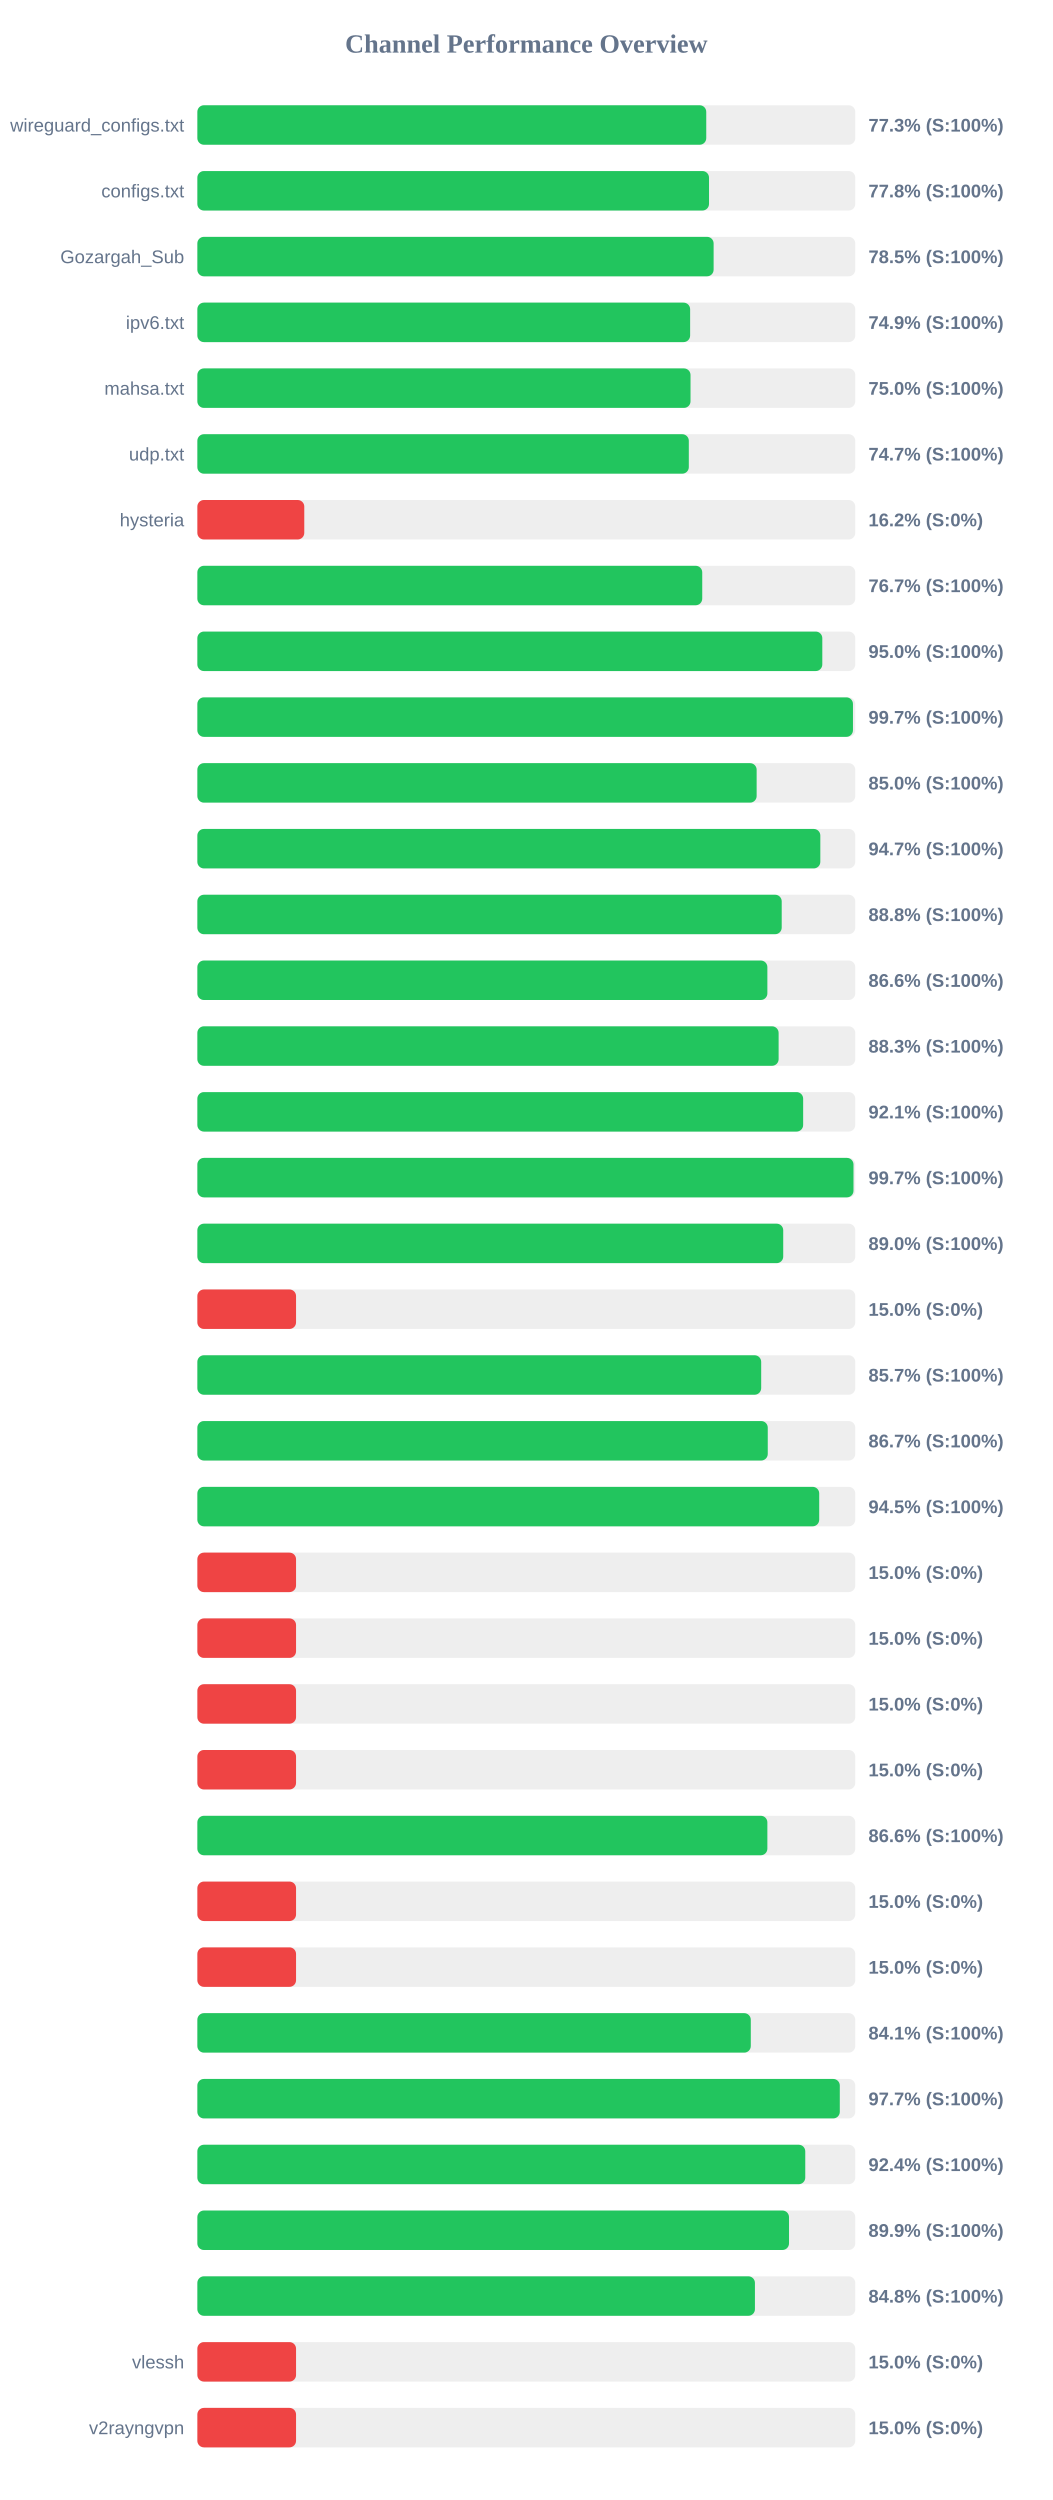
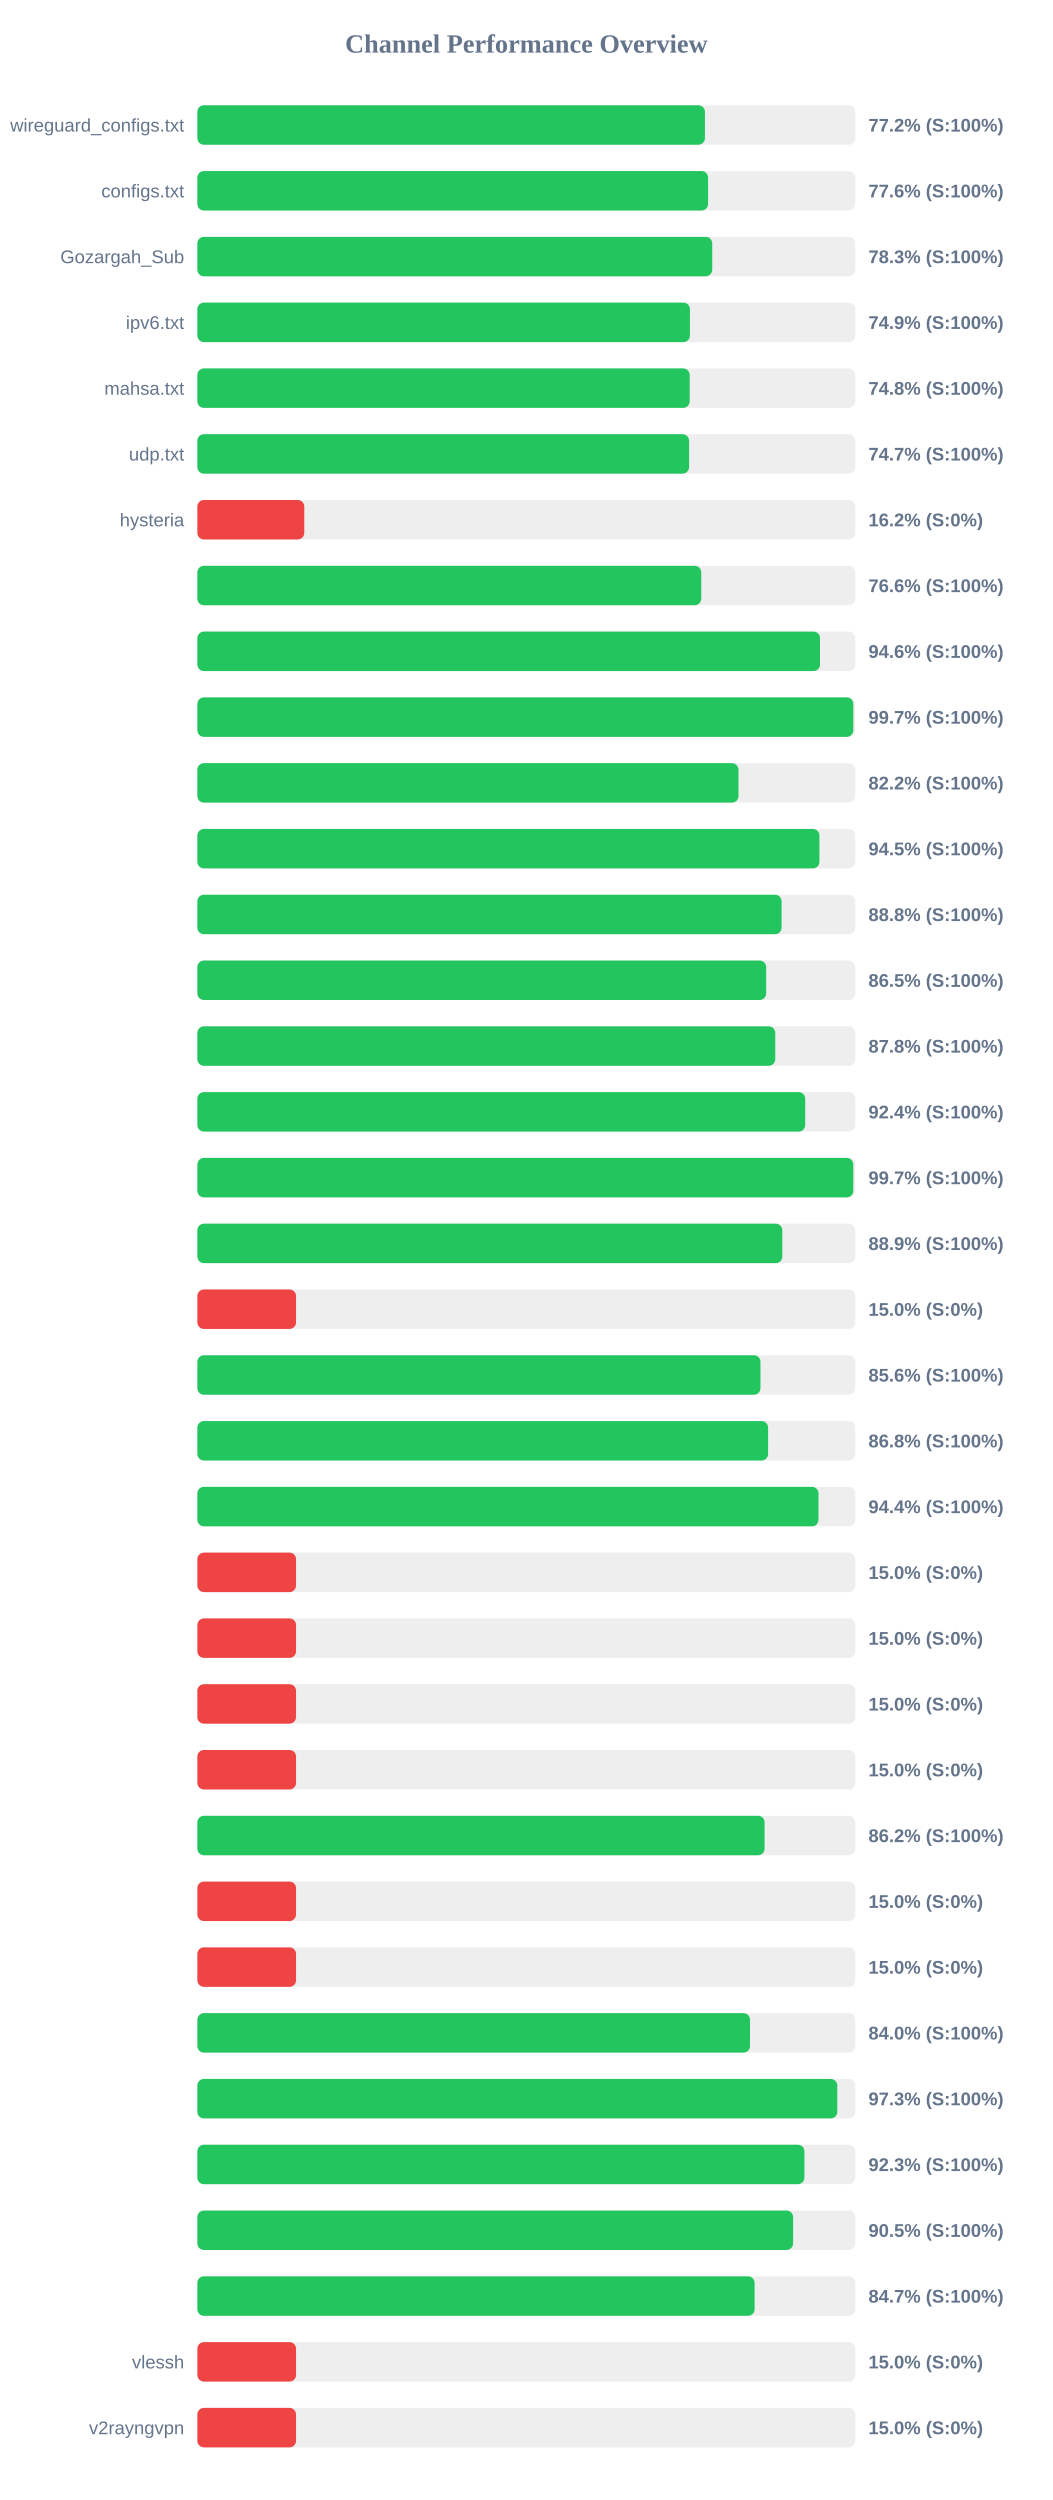
<svg xmlns="http://www.w3.org/2000/svg" width="800" height="1900" version="1.1">
  <style>
        .row { font: 14px Arial; fill: #64748b; }
        .score { font: bold 14px Arial; fill: #64748b; }
    </style>
  <text x="400" y="40" text-anchor="middle" font-size="20px" font-weight="bold" fill="#64748b">Channel Performance Overview</text>
  <rect x="150" y="80" width="500" height="30" fill="#eee" rx="5" />
-   <rect x="150" y="80" width="386.75" height="30" fill="#22c55e" rx="5" />
+   <rect x="150" y="80" width="385.75" height="30" fill="#22c55e" rx="5" />
  <text x="140" y="100" text-anchor="end" class="row">wireguard_configs.txt</text>
-   <text x="660" y="100" text-anchor="start" class="score">77.3% (S:100%)</text>
+   <text x="660" y="100" text-anchor="start" class="score">77.2% (S:100%)</text>
  <rect x="150" y="130" width="500" height="30" fill="#eee" rx="5" />
-   <rect x="150" y="130" width="388.85" height="30" fill="#22c55e" rx="5" />
+   <rect x="150" y="130" width="388.15" height="30" fill="#22c55e" rx="5" />
  <text x="140" y="150" text-anchor="end" class="row">configs.txt</text>
-   <text x="660" y="150" text-anchor="start" class="score">77.8% (S:100%)</text>
+   <text x="660" y="150" text-anchor="start" class="score">77.6% (S:100%)</text>
  <rect x="150" y="180" width="500" height="30" fill="#eee" rx="5" />
-   <rect x="150" y="180" width="392.35" height="30" fill="#22c55e" rx="5" />
+   <rect x="150" y="180" width="391.3" height="30" fill="#22c55e" rx="5" />
  <text x="140" y="200" text-anchor="end" class="row">Gozargah_Sub</text>
-   <text x="660" y="200" text-anchor="start" class="score">78.5% (S:100%)</text>
+   <text x="660" y="200" text-anchor="start" class="score">78.3% (S:100%)</text>
  <rect x="150" y="230" width="500" height="30" fill="#eee" rx="5" />
-   <rect x="150" y="230" width="374.5" height="30" fill="#22c55e" rx="5" />
+   <rect x="150" y="230" width="374.35" height="30" fill="#22c55e" rx="5" />
  <text x="140" y="250" text-anchor="end" class="row">ipv6.txt</text>
  <text x="660" y="250" text-anchor="start" class="score">74.9% (S:100%)</text>
  <rect x="150" y="280" width="500" height="30" fill="#eee" rx="5" />
-   <rect x="150" y="280" width="374.8" height="30" fill="#22c55e" rx="5" />
+   <rect x="150" y="280" width="374.15" height="30" fill="#22c55e" rx="5" />
  <text x="140" y="300" text-anchor="end" class="row">mahsa.txt</text>
-   <text x="660" y="300" text-anchor="start" class="score">75.0% (S:100%)</text>
+   <text x="660" y="300" text-anchor="start" class="score">74.8% (S:100%)</text>
  <rect x="150" y="330" width="500" height="30" fill="#eee" rx="5" />
-   <rect x="150" y="330" width="373.5" height="30" fill="#22c55e" rx="5" />
+   <rect x="150" y="330" width="373.7" height="30" fill="#22c55e" rx="5" />
  <text x="140" y="350" text-anchor="end" class="row">udp.txt</text>
  <text x="660" y="350" text-anchor="start" class="score">74.7% (S:100%)</text>
  <rect x="150" y="380" width="500" height="30" fill="#eee" rx="5" />
  <rect x="150" y="380" width="81.25" height="30" fill="#ef4444" rx="5" />
  <text x="140" y="400" text-anchor="end" class="row">hysteria</text>
  <text x="660" y="400" text-anchor="start" class="score">16.2% (S:0%)</text>
  <rect x="150" y="430" width="500" height="30" fill="#eee" rx="5" />
-   <rect x="150" y="430" width="383.7" height="30" fill="#22c55e" rx="5" />
+   <rect x="150" y="430" width="382.95" height="30" fill="#22c55e" rx="5" />
  <text x="140" y="450" text-anchor="end" class="row" />
-   <text x="660" y="450" text-anchor="start" class="score">76.7% (S:100%)</text>
+   <text x="660" y="450" text-anchor="start" class="score">76.6% (S:100%)</text>
  <rect x="150" y="480" width="500" height="30" fill="#eee" rx="5" />
-   <rect x="150" y="480" width="474.95" height="30" fill="#22c55e" rx="5" />
+   <rect x="150" y="480" width="473.2" height="30" fill="#22c55e" rx="5" />
  <text x="140" y="500" text-anchor="end" class="row" />
-   <text x="660" y="500" text-anchor="start" class="score">95.0% (S:100%)</text>
+   <text x="660" y="500" text-anchor="start" class="score">94.6% (S:100%)</text>
  <rect x="150" y="530" width="500" height="30" fill="#eee" rx="5" />
-   <rect x="150" y="530" width="498.25" height="30" fill="#22c55e" rx="5" />
+   <rect x="150" y="530" width="498.5" height="30" fill="#22c55e" rx="5" />
  <text x="140" y="550" text-anchor="end" class="row" />
  <text x="660" y="550" text-anchor="start" class="score">99.7% (S:100%)</text>
  <rect x="150" y="580" width="500" height="30" fill="#eee" rx="5" />
-   <rect x="150" y="580" width="425.05" height="30" fill="#22c55e" rx="5" />
+   <rect x="150" y="580" width="411.25" height="30" fill="#22c55e" rx="5" />
  <text x="140" y="600" text-anchor="end" class="row" />
-   <text x="660" y="600" text-anchor="start" class="score">85.0% (S:100%)</text>
+   <text x="660" y="600" text-anchor="start" class="score">82.2% (S:100%)</text>
  <rect x="150" y="630" width="500" height="30" fill="#eee" rx="5" />
-   <rect x="150" y="630" width="473.45" height="30" fill="#22c55e" rx="5" />
+   <rect x="150" y="630" width="472.75" height="30" fill="#22c55e" rx="5" />
  <text x="140" y="650" text-anchor="end" class="row" />
-   <text x="660" y="650" text-anchor="start" class="score">94.7% (S:100%)</text>
+   <text x="660" y="650" text-anchor="start" class="score">94.5% (S:100%)</text>
  <rect x="150" y="680" width="500" height="30" fill="#eee" rx="5" />
-   <rect x="150" y="680" width="444.1" height="30" fill="#22c55e" rx="5" />
+   <rect x="150" y="680" width="444.0" height="30" fill="#22c55e" rx="5" />
  <text x="140" y="700" text-anchor="end" class="row" />
  <text x="660" y="700" text-anchor="start" class="score">88.8% (S:100%)</text>
  <rect x="150" y="730" width="500" height="30" fill="#eee" rx="5" />
-   <rect x="150" y="730" width="433.2" height="30" fill="#22c55e" rx="5" />
+   <rect x="150" y="730" width="432.3" height="30" fill="#22c55e" rx="5" />
  <text x="140" y="750" text-anchor="end" class="row" />
-   <text x="660" y="750" text-anchor="start" class="score">86.6% (S:100%)</text>
+   <text x="660" y="750" text-anchor="start" class="score">86.5% (S:100%)</text>
  <rect x="150" y="780" width="500" height="30" fill="#eee" rx="5" />
-   <rect x="150" y="780" width="441.75" height="30" fill="#22c55e" rx="5" />
+   <rect x="150" y="780" width="439.2" height="30" fill="#22c55e" rx="5" />
  <text x="140" y="800" text-anchor="end" class="row" />
-   <text x="660" y="800" text-anchor="start" class="score">88.3% (S:100%)</text>
+   <text x="660" y="800" text-anchor="start" class="score">87.8% (S:100%)</text>
  <rect x="150" y="830" width="500" height="30" fill="#eee" rx="5" />
-   <rect x="150" y="830" width="460.4" height="30" fill="#22c55e" rx="5" />
+   <rect x="150" y="830" width="461.95" height="30" fill="#22c55e" rx="5" />
  <text x="140" y="850" text-anchor="end" class="row" />
-   <text x="660" y="850" text-anchor="start" class="score">92.1% (S:100%)</text>
+   <text x="660" y="850" text-anchor="start" class="score">92.4% (S:100%)</text>
  <rect x="150" y="880" width="500" height="30" fill="#eee" rx="5" />
-   <rect x="150" y="880" width="498.65" height="30" fill="#22c55e" rx="5" />
+   <rect x="150" y="880" width="498.5" height="30" fill="#22c55e" rx="5" />
  <text x="140" y="900" text-anchor="end" class="row" />
  <text x="660" y="900" text-anchor="start" class="score">99.7% (S:100%)</text>
  <rect x="150" y="930" width="500" height="30" fill="#eee" rx="5" />
-   <rect x="150" y="930" width="445.25" height="30" fill="#22c55e" rx="5" />
+   <rect x="150" y="930" width="444.55" height="30" fill="#22c55e" rx="5" />
  <text x="140" y="950" text-anchor="end" class="row" />
-   <text x="660" y="950" text-anchor="start" class="score">89.0% (S:100%)</text>
+   <text x="660" y="950" text-anchor="start" class="score">88.9% (S:100%)</text>
  <rect x="150" y="980" width="500" height="30" fill="#eee" rx="5" />
  <rect x="150" y="980" width="75.0" height="30" fill="#ef4444" rx="5" />
  <text x="140" y="1000" text-anchor="end" class="row" />
  <text x="660" y="1000" text-anchor="start" class="score">15.0% (S:0%)</text>
  <rect x="150" y="1030" width="500" height="30" fill="#eee" rx="5" />
-   <rect x="150" y="1030" width="428.5" height="30" fill="#22c55e" rx="5" />
+   <rect x="150" y="1030" width="427.95" height="30" fill="#22c55e" rx="5" />
  <text x="140" y="1050" text-anchor="end" class="row" />
-   <text x="660" y="1050" text-anchor="start" class="score">85.7% (S:100%)</text>
+   <text x="660" y="1050" text-anchor="start" class="score">85.6% (S:100%)</text>
  <rect x="150" y="1080" width="500" height="30" fill="#eee" rx="5" />
-   <rect x="150" y="1080" width="433.5" height="30" fill="#22c55e" rx="5" />
+   <rect x="150" y="1080" width="433.75" height="30" fill="#22c55e" rx="5" />
  <text x="140" y="1100" text-anchor="end" class="row" />
-   <text x="660" y="1100" text-anchor="start" class="score">86.7% (S:100%)</text>
+   <text x="660" y="1100" text-anchor="start" class="score">86.8% (S:100%)</text>
  <rect x="150" y="1130" width="500" height="30" fill="#eee" rx="5" />
-   <rect x="150" y="1130" width="472.6" height="30" fill="#22c55e" rx="5" />
+   <rect x="150" y="1130" width="472.05" height="30" fill="#22c55e" rx="5" />
  <text x="140" y="1150" text-anchor="end" class="row" />
-   <text x="660" y="1150" text-anchor="start" class="score">94.5% (S:100%)</text>
+   <text x="660" y="1150" text-anchor="start" class="score">94.4% (S:100%)</text>
  <rect x="150" y="1180" width="500" height="30" fill="#eee" rx="5" />
  <rect x="150" y="1180" width="75.0" height="30" fill="#ef4444" rx="5" />
  <text x="140" y="1200" text-anchor="end" class="row" />
  <text x="660" y="1200" text-anchor="start" class="score">15.0% (S:0%)</text>
  <rect x="150" y="1230" width="500" height="30" fill="#eee" rx="5" />
  <rect x="150" y="1230" width="75.0" height="30" fill="#ef4444" rx="5" />
  <text x="140" y="1250" text-anchor="end" class="row" />
  <text x="660" y="1250" text-anchor="start" class="score">15.0% (S:0%)</text>
  <rect x="150" y="1280" width="500" height="30" fill="#eee" rx="5" />
  <rect x="150" y="1280" width="75.0" height="30" fill="#ef4444" rx="5" />
  <text x="140" y="1300" text-anchor="end" class="row" />
  <text x="660" y="1300" text-anchor="start" class="score">15.0% (S:0%)</text>
  <rect x="150" y="1330" width="500" height="30" fill="#eee" rx="5" />
  <rect x="150" y="1330" width="75.0" height="30" fill="#ef4444" rx="5" />
  <text x="140" y="1350" text-anchor="end" class="row" />
  <text x="660" y="1350" text-anchor="start" class="score">15.0% (S:0%)</text>
  <rect x="150" y="1380" width="500" height="30" fill="#eee" rx="5" />
-   <rect x="150" y="1380" width="433.2" height="30" fill="#22c55e" rx="5" />
+   <rect x="150" y="1380" width="431.1" height="30" fill="#22c55e" rx="5" />
  <text x="140" y="1400" text-anchor="end" class="row" />
-   <text x="660" y="1400" text-anchor="start" class="score">86.6% (S:100%)</text>
+   <text x="660" y="1400" text-anchor="start" class="score">86.2% (S:100%)</text>
  <rect x="150" y="1430" width="500" height="30" fill="#eee" rx="5" />
  <rect x="150" y="1430" width="75.0" height="30" fill="#ef4444" rx="5" />
  <text x="140" y="1450" text-anchor="end" class="row" />
  <text x="660" y="1450" text-anchor="start" class="score">15.0% (S:0%)</text>
  <rect x="150" y="1480" width="500" height="30" fill="#eee" rx="5" />
  <rect x="150" y="1480" width="75.0" height="30" fill="#ef4444" rx="5" />
  <text x="140" y="1500" text-anchor="end" class="row" />
  <text x="660" y="1500" text-anchor="start" class="score">15.0% (S:0%)</text>
  <rect x="150" y="1530" width="500" height="30" fill="#eee" rx="5" />
-   <rect x="150" y="1530" width="420.6" height="30" fill="#22c55e" rx="5" />
+   <rect x="150" y="1530" width="420.0" height="30" fill="#22c55e" rx="5" />
  <text x="140" y="1550" text-anchor="end" class="row" />
-   <text x="660" y="1550" text-anchor="start" class="score">84.1% (S:100%)</text>
+   <text x="660" y="1550" text-anchor="start" class="score">84.0% (S:100%)</text>
  <rect x="150" y="1580" width="500" height="30" fill="#eee" rx="5" />
-   <rect x="150" y="1580" width="488.25" height="30" fill="#22c55e" rx="5" />
+   <rect x="150" y="1580" width="486.35" height="30" fill="#22c55e" rx="5" />
  <text x="140" y="1600" text-anchor="end" class="row" />
-   <text x="660" y="1600" text-anchor="start" class="score">97.7% (S:100%)</text>
+   <text x="660" y="1600" text-anchor="start" class="score">97.3% (S:100%)</text>
  <rect x="150" y="1630" width="500" height="30" fill="#eee" rx="5" />
-   <rect x="150" y="1630" width="462.0" height="30" fill="#22c55e" rx="5" />
+   <rect x="150" y="1630" width="461.35" height="30" fill="#22c55e" rx="5" />
  <text x="140" y="1650" text-anchor="end" class="row" />
-   <text x="660" y="1650" text-anchor="start" class="score">92.4% (S:100%)</text>
+   <text x="660" y="1650" text-anchor="start" class="score">92.3% (S:100%)</text>
  <rect x="150" y="1680" width="500" height="30" fill="#eee" rx="5" />
-   <rect x="150" y="1680" width="449.65" height="30" fill="#22c55e" rx="5" />
+   <rect x="150" y="1680" width="452.75" height="30" fill="#22c55e" rx="5" />
  <text x="140" y="1700" text-anchor="end" class="row" />
-   <text x="660" y="1700" text-anchor="start" class="score">89.9% (S:100%)</text>
+   <text x="660" y="1700" text-anchor="start" class="score">90.5% (S:100%)</text>
  <rect x="150" y="1730" width="500" height="30" fill="#eee" rx="5" />
-   <rect x="150" y="1730" width="423.75" height="30" fill="#22c55e" rx="5" />
+   <rect x="150" y="1730" width="423.5" height="30" fill="#22c55e" rx="5" />
  <text x="140" y="1750" text-anchor="end" class="row" />
-   <text x="660" y="1750" text-anchor="start" class="score">84.8% (S:100%)</text>
+   <text x="660" y="1750" text-anchor="start" class="score">84.7% (S:100%)</text>
  <rect x="150" y="1780" width="500" height="30" fill="#eee" rx="5" />
  <rect x="150" y="1780" width="75.0" height="30" fill="#ef4444" rx="5" />
  <text x="140" y="1800" text-anchor="end" class="row">vlessh</text>
  <text x="660" y="1800" text-anchor="start" class="score">15.0% (S:0%)</text>
  <rect x="150" y="1830" width="500" height="30" fill="#eee" rx="5" />
  <rect x="150" y="1830" width="75.0" height="30" fill="#ef4444" rx="5" />
  <text x="140" y="1850" text-anchor="end" class="row">v2rayngvpn</text>
  <text x="660" y="1850" text-anchor="start" class="score">15.0% (S:0%)</text>
</svg>
